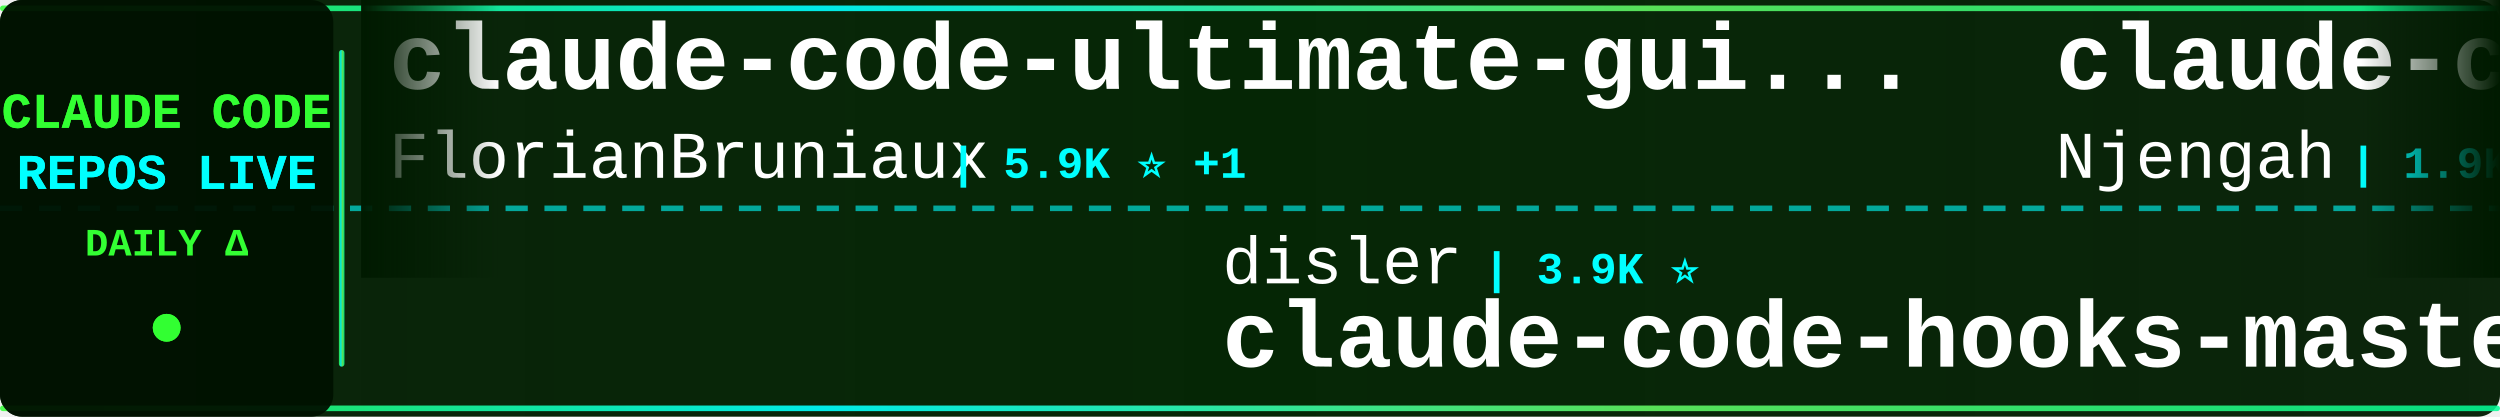
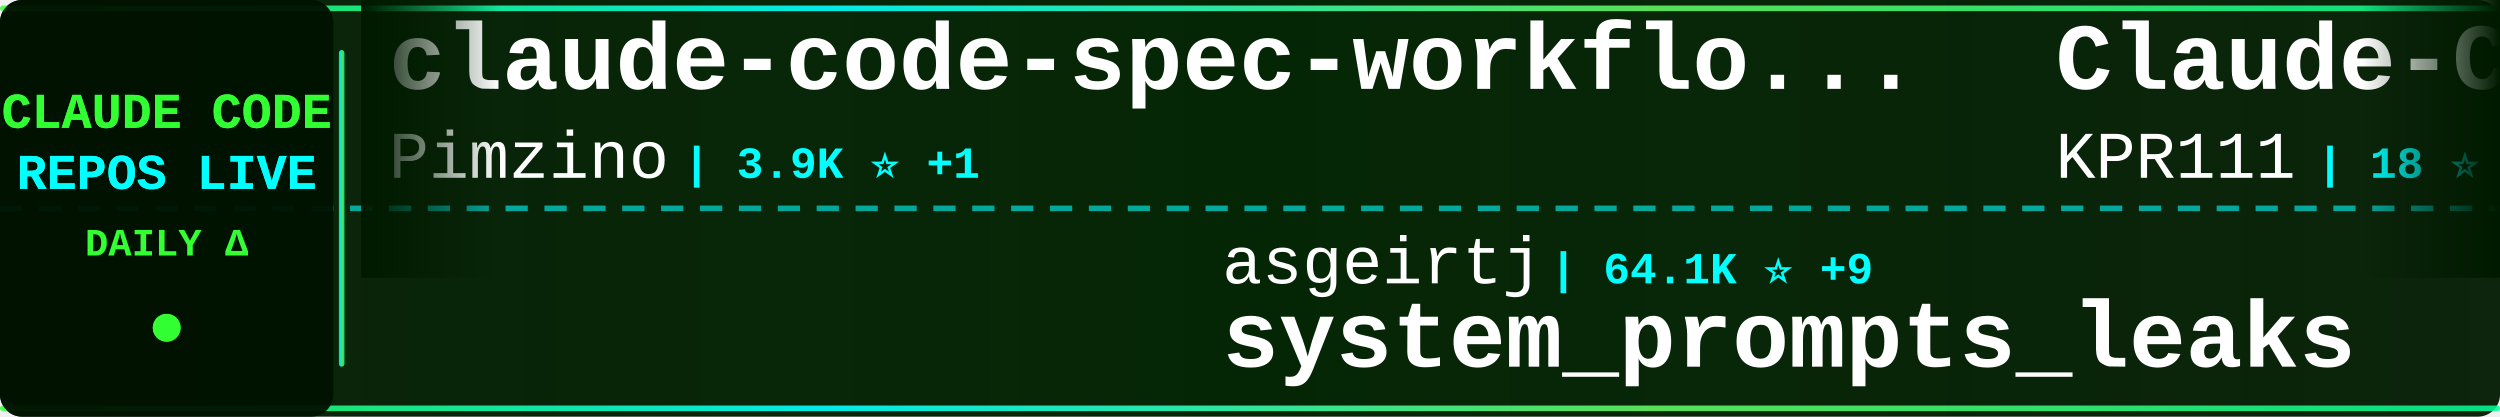
<svg xmlns="http://www.w3.org/2000/svg" width="900" height="150">
  <defs>
    <linearGradient id="tickerBg" x1="0%" y1="0%" x2="100%" y2="0%">
      <stop offset="0%" style="stop-color:#001a00;stop-opacity:0.95" />
      <stop offset="50%" style="stop-color:#002200;stop-opacity:0.98" />
      <stop offset="100%" style="stop-color:#001a00;stop-opacity:0.95" />
    </linearGradient>
    <linearGradient id="borderGrad" x1="0%" y1="0%" x2="100%" y2="0%">
      <stop offset="0%" style="stop-color:#33ff33;stop-opacity:0.85">
        <animate attributeName="stop-opacity" values="0.85;1;0.85" dur="2s" repeatCount="indefinite" />
      </stop>
      <stop offset="33%" style="stop-color:#00ffff;stop-opacity:0.9">
        <animate attributeName="stop-opacity" values="0.9;1;0.9" dur="2.2s" repeatCount="indefinite" />
      </stop>
      <stop offset="66%" style="stop-color:#66ff66;stop-opacity:0.85">
        <animate attributeName="stop-opacity" values="0.85;1;0.85" dur="1.8s" repeatCount="indefinite" />
      </stop>
      <stop offset="100%" style="stop-color:#00ff99;stop-opacity:0.85">
        <animate attributeName="stop-opacity" values="0.85;1;0.85" dur="2s" repeatCount="indefinite" />
      </stop>
    </linearGradient>
    <filter id="textGlow">
      <feGaussianBlur stdDeviation="0.1" result="coloredBlur" />
      <feMerge>
        <feMergeNode in="coloredBlur" />
        <feMergeNode in="SourceGraphic" />
      </feMerge>
    </filter>
    <filter id="metricGlow">
      <feGaussianBlur stdDeviation="0.2" result="coloredBlur" />
      <feMerge>
        <feMergeNode in="coloredBlur" />
        <feMergeNode in="SourceGraphic" />
      </feMerge>
    </filter>
    <linearGradient id="leftFade" x1="0%" y1="0%" x2="100%" y2="0%">
      <stop offset="0%" style="stop-color:#001a00;stop-opacity:1" />
      <stop offset="100%" style="stop-color:#001a00;stop-opacity:0" />
    </linearGradient>
    <linearGradient id="rightFade" x1="0%" y1="0%" x2="100%" y2="0%">
      <stop offset="0%" style="stop-color:#001a00;stop-opacity:0" />
      <stop offset="100%" style="stop-color:#001a00;stop-opacity:1" />
    </linearGradient>
  </defs>
  <rect width="900" height="150" fill="url(#tickerBg)" rx="8" />
  <rect x="0" y="2" width="900" height="2" fill="url(#borderGrad)" rx="1" />
  <rect x="0" y="146" width="900" height="2" fill="url(#borderGrad)" rx="1" />
  <line x1="0" y1="75" x2="900" y2="75" stroke="#00ffff" stroke-width="2" stroke-dasharray="8 6" opacity="0.6" />
  <rect x="0" y="0" width="120" height="150" fill="#001100" opacity="0.95" rx="8" />
  <text x="60" y="46" font-family="'Courier New', monospace" font-size="18" font-weight="bold" fill="#33ff33" text-anchor="middle" filter="url(#textGlow)">
    CLAUDE CODE
  </text>
  <text x="60" y="68" font-family="'Courier New', monospace" font-size="18" font-weight="bold" fill="#00ffff" text-anchor="middle" filter="url(#textGlow)">
    REPOS LIVE
  </text>
  <text x="60" y="92" font-family="'Courier New', monospace" font-size="14" font-weight="bold" fill="#33ff33" text-anchor="middle">
    DAILY Δ
  </text>
  <circle cx="60" cy="118" r="5" fill="#33ff33" filter="url(#metricGlow)">
    <animate attributeName="r" values="4;6;4" dur="1.5s" repeatCount="indefinite" />
    <animate attributeName="opacity" values="0.6;1;0.6" dur="1.5s" repeatCount="indefinite" />
  </circle>
  <rect x="122" y="18" width="2" height="114" fill="url(#borderGrad)" rx="1" />
  <clipPath id="tickerClip">
    <rect x="130" y="0" width="770" height="150" />
  </clipPath>
  <g clip-path="url(#tickerClip)">
    <g id="tickerItems">
      <animateTransform attributeName="transform" attributeType="XML" type="translate" from="0 0" to="-3000 0" dur="54s" repeatCount="indefinite" />
      <g transform="translate(0, 0)">
-         <text x="140" y="32" font-family="'Courier New', monospace" font-size="34" font-weight="bold" fill="#ffffff">claude-code-ultimate-gui...</text>
-         <text x="140" y="64" font-family="'Courier New', monospace" font-size="24" font-weight="normal" fill="#ffffff" opacity="1.0">FlorianBruniaux</text>
-         <text x="342" y="64" font-family="'Courier New', monospace" font-size="16" font-weight="bold" fill="#00ffff"> | 5.9K ⭐ +1</text>
+         <text x="140" y="32" font-family="'Courier New', monospace" font-size="34" font-weight="bold" fill="#ffffff">claude-code-spec-workflo...</text>
+         <text x="140" y="64" font-family="'Courier New', monospace" font-size="24" font-weight="normal" fill="#ffffff" opacity="1.0">Pimzino</text>
+         <text x="246" y="64" font-family="'Courier New', monospace" font-size="16" font-weight="bold" fill="#00ffff"> | 3.9K ⭐ +1</text>
      </g>
      <g transform="translate(300, 0)">
-         <text x="140" y="102" font-family="'Courier New', monospace" font-size="24" font-weight="normal" fill="#ffffff" opacity="1.0">disler</text>
-         <text x="234" y="102" font-family="'Courier New', monospace" font-size="16" font-weight="bold" fill="#00ffff"> | 3.9K ⭐</text>
-         <text x="140" y="132" font-family="'Courier New', monospace" font-size="34" font-weight="bold" fill="#ffffff">claude-code-hooks-master...</text>
+         <text x="140" y="102" font-family="'Courier New', monospace" font-size="24" font-weight="normal" fill="#ffffff" opacity="1.0">asgeirtj</text>
+         <text x="258" y="102" font-family="'Courier New', monospace" font-size="16" font-weight="bold" fill="#00ffff"> | 64.1K ⭐ +9</text>
+         <text x="140" y="132" font-family="'Courier New', monospace" font-size="34" font-weight="bold" fill="#ffffff">system_prompts_leaks</text>
      </g>
      <g transform="translate(600, 0)">
-         <text x="140" y="32" font-family="'Courier New', monospace" font-size="34" font-weight="bold" fill="#ffffff">claude-code-cheat-sheet</text>
-         <text x="140" y="64" font-family="'Courier New', monospace" font-size="24" font-weight="normal" fill="#ffffff" opacity="1.0">Njengah</text>
-         <text x="246" y="64" font-family="'Courier New', monospace" font-size="16" font-weight="bold" fill="#00ffff"> | 1.9K ⭐ +1</text>
+         <text x="140" y="32" font-family="'Courier New', monospace" font-size="34" font-weight="bold" fill="#ffffff">Claude-Code</text>
+         <text x="140" y="64" font-family="'Courier New', monospace" font-size="24" font-weight="normal" fill="#ffffff" opacity="1.0">KPR111</text>
+         <text x="234" y="64" font-family="'Courier New', monospace" font-size="16" font-weight="bold" fill="#00ffff"> | 18 ⭐</text>
      </g>
      <g transform="translate(900, 0)">
-         <text x="140" y="102" font-family="'Courier New', monospace" font-size="24" font-weight="normal" fill="#ffffff" opacity="1.0">repowise-dev</text>
-         <text x="306" y="102" font-family="'Courier New', monospace" font-size="16" font-weight="bold" fill="#00ffff"> | 1.2K ⭐</text>
-         <text x="140" y="132" font-family="'Courier New', monospace" font-size="34" font-weight="bold" fill="#ffffff">claude-code-prompts</text>
+         <text x="140" y="102" font-family="'Courier New', monospace" font-size="24" font-weight="normal" fill="#ffffff" opacity="1.0">ykdojo</text>
+         <text x="234" y="102" font-family="'Courier New', monospace" font-size="16" font-weight="bold" fill="#00ffff"> | 10.0K ⭐ +2</text>
+         <text x="140" y="132" font-family="'Courier New', monospace" font-size="34" font-weight="bold" fill="#ffffff">claude-code-tips</text>
      </g>
      <g transform="translate(1200, 0)">
-         <text x="140" y="32" font-family="'Courier New', monospace" font-size="34" font-weight="bold" fill="#ffffff">claude-code-sourcemap</text>
-         <text x="140" y="64" font-family="'Courier New', monospace" font-size="24" font-weight="normal" fill="#ffffff" opacity="1.0">ChinaSiro</text>
-         <text x="270" y="64" font-family="'Courier New', monospace" font-size="16" font-weight="bold" fill="#00ffff"> | 9.7K ⭐ +1</text>
+         <text x="140" y="32" font-family="'Courier New', monospace" font-size="34" font-weight="bold" fill="#ffffff">arcads-claude-code</text>
+         <text x="140" y="64" font-family="'Courier New', monospace" font-size="24" font-weight="normal" fill="#ffffff" opacity="1.0">krusemediallc</text>
+         <text x="318" y="64" font-family="'Courier New', monospace" font-size="16" font-weight="bold" fill="#00ffff"> | 1.5K ⭐</text>
      </g>
      <g transform="translate(1500, 0)">
-         <text x="140" y="102" font-family="'Courier New', monospace" font-size="24" font-weight="normal" fill="#ffffff" opacity="1.0">Chachamaru127</text>
-         <text x="318" y="102" font-family="'Courier New', monospace" font-size="16" font-weight="bold" fill="#00ffff"> | 3.1K ⭐</text>
-         <text x="140" y="132" font-family="'Courier New', monospace" font-size="34" font-weight="bold" fill="#ffffff">claude-code-harness</text>
+         <text x="140" y="102" font-family="'Courier New', monospace" font-size="24" font-weight="normal" fill="#ffffff" opacity="1.0">anthropics</text>
+         <text x="282" y="102" font-family="'Courier New', monospace" font-size="16" font-weight="bold" fill="#00ffff"> | 970 ⭐</text>
+         <text x="140" y="132" font-family="'Courier New', monospace" font-size="34" font-weight="bold" fill="#ffffff">claude-code-base-action</text>
      </g>
      <g transform="translate(1800, 0)">
-         <text x="140" y="32" font-family="'Courier New', monospace" font-size="34" font-weight="bold" fill="#ffffff">ECC</text>
-         <text x="140" y="64" font-family="'Courier New', monospace" font-size="24" font-weight="normal" fill="#ffffff" opacity="1.0">affaan-m</text>
-         <text x="258" y="64" font-family="'Courier New', monospace" font-size="16" font-weight="bold" fill="#00ffff"> | 247.1K ⭐ +83</text>
+         <text x="140" y="32" font-family="'Courier New', monospace" font-size="34" font-weight="bold" fill="#ffffff">Claude-code</text>
+         <text x="140" y="64" font-family="'Courier New', monospace" font-size="24" font-weight="normal" fill="#ffffff" opacity="1.0">fazxes</text>
+         <text x="234" y="64" font-family="'Courier New', monospace" font-size="16" font-weight="bold" fill="#00ffff"> | 234 ⭐</text>
      </g>
      <g transform="translate(2100, 0)">
-         <text x="140" y="102" font-family="'Courier New', monospace" font-size="24" font-weight="normal" fill="#ffffff" opacity="1.0">ponponon</text>
-         <text x="258" y="102" font-family="'Courier New', monospace" font-size="16" font-weight="bold" fill="#00ffff"> | 2.3K ⭐</text>
-         <text x="140" y="132" font-family="'Courier New', monospace" font-size="34" font-weight="bold" fill="#ffffff">claude_code_src</text>
+         <text x="140" y="102" font-family="'Courier New', monospace" font-size="24" font-weight="normal" fill="#ffffff" opacity="1.0">rohitg00</text>
+         <text x="258" y="102" font-family="'Courier New', monospace" font-size="16" font-weight="bold" fill="#00ffff"> | 2.6K ⭐ +2</text>
+         <text x="140" y="132" font-family="'Courier New', monospace" font-size="34" font-weight="bold" fill="#ffffff">awesome-claude-code-tool...</text>
      </g>
      <g transform="translate(2400, 0)">
-         <text x="140" y="32" font-family="'Courier New', monospace" font-size="34" font-weight="bold" fill="#ffffff">claude-code-hub</text>
-         <text x="140" y="64" font-family="'Courier New', monospace" font-size="24" font-weight="normal" fill="#ffffff" opacity="1.0">ding113</text>
-         <text x="246" y="64" font-family="'Courier New', monospace" font-size="16" font-weight="bold" fill="#00ffff"> | 3.3K ⭐ +1</text>
+         <text x="140" y="32" font-family="'Courier New', monospace" font-size="34" font-weight="bold" fill="#ffffff">claude-code-security-rev...</text>
+         <text x="140" y="64" font-family="'Courier New', monospace" font-size="24" font-weight="normal" fill="#ffffff" opacity="1.0">anthropics</text>
+         <text x="282" y="64" font-family="'Courier New', monospace" font-size="16" font-weight="bold" fill="#00ffff"> | 6.2K ⭐ +1</text>
      </g>
      <g transform="translate(2700, 0)">
-         <text x="140" y="102" font-family="'Courier New', monospace" font-size="24" font-weight="normal" fill="#ffffff" opacity="1.0">centminmod</text>
-         <text x="282" y="102" font-family="'Courier New', monospace" font-size="16" font-weight="bold" fill="#00ffff"> | 2.6K ⭐</text>
-         <text x="140" y="132" font-family="'Courier New', monospace" font-size="34" font-weight="bold" fill="#ffffff">my-claude-code-setup</text>
+         <text x="140" y="102" font-family="'Courier New', monospace" font-size="24" font-weight="normal" fill="#ffffff" opacity="1.0">OrcaWhisper</text>
+         <text x="294" y="102" font-family="'Courier New', monospace" font-size="16" font-weight="bold" fill="#00ffff"> | 93 ⭐</text>
+         <text x="140" y="132" font-family="'Courier New', monospace" font-size="34" font-weight="bold" fill="#ffffff">Claude-Code</text>
      </g>
      <g transform="translate(3000, 0)">
-         <text x="140" y="32" font-family="'Courier New', monospace" font-size="34" font-weight="bold" fill="#ffffff">claude-code-ultimate-gui...</text>
-         <text x="140" y="64" font-family="'Courier New', monospace" font-size="24" font-weight="normal" fill="#ffffff" opacity="1.0">FlorianBruniaux</text>
-         <text x="342" y="64" font-family="'Courier New', monospace" font-size="16" font-weight="bold" fill="#00ffff"> | 5.9K ⭐ +1</text>
+         <text x="140" y="32" font-family="'Courier New', monospace" font-size="34" font-weight="bold" fill="#ffffff">claude-code-spec-workflo...</text>
+         <text x="140" y="64" font-family="'Courier New', monospace" font-size="24" font-weight="normal" fill="#ffffff" opacity="1.0">Pimzino</text>
+         <text x="246" y="64" font-family="'Courier New', monospace" font-size="16" font-weight="bold" fill="#00ffff"> | 3.9K ⭐ +1</text>
      </g>
      <g transform="translate(3300, 0)">
-         <text x="140" y="102" font-family="'Courier New', monospace" font-size="24" font-weight="normal" fill="#ffffff" opacity="1.0">disler</text>
-         <text x="234" y="102" font-family="'Courier New', monospace" font-size="16" font-weight="bold" fill="#00ffff"> | 3.9K ⭐</text>
-         <text x="140" y="132" font-family="'Courier New', monospace" font-size="34" font-weight="bold" fill="#ffffff">claude-code-hooks-master...</text>
+         <text x="140" y="102" font-family="'Courier New', monospace" font-size="24" font-weight="normal" fill="#ffffff" opacity="1.0">asgeirtj</text>
+         <text x="258" y="102" font-family="'Courier New', monospace" font-size="16" font-weight="bold" fill="#00ffff"> | 64.1K ⭐ +9</text>
+         <text x="140" y="132" font-family="'Courier New', monospace" font-size="34" font-weight="bold" fill="#ffffff">system_prompts_leaks</text>
      </g>
      <g transform="translate(3600, 0)">
-         <text x="140" y="32" font-family="'Courier New', monospace" font-size="34" font-weight="bold" fill="#ffffff">claude-code-cheat-sheet</text>
-         <text x="140" y="64" font-family="'Courier New', monospace" font-size="24" font-weight="normal" fill="#ffffff" opacity="1.0">Njengah</text>
-         <text x="246" y="64" font-family="'Courier New', monospace" font-size="16" font-weight="bold" fill="#00ffff"> | 1.9K ⭐ +1</text>
+         <text x="140" y="32" font-family="'Courier New', monospace" font-size="34" font-weight="bold" fill="#ffffff">Claude-Code</text>
+         <text x="140" y="64" font-family="'Courier New', monospace" font-size="24" font-weight="normal" fill="#ffffff" opacity="1.0">KPR111</text>
+         <text x="234" y="64" font-family="'Courier New', monospace" font-size="16" font-weight="bold" fill="#00ffff"> | 18 ⭐</text>
      </g>
      <g transform="translate(3900, 0)">
-         <text x="140" y="102" font-family="'Courier New', monospace" font-size="24" font-weight="normal" fill="#ffffff" opacity="1.0">repowise-dev</text>
-         <text x="306" y="102" font-family="'Courier New', monospace" font-size="16" font-weight="bold" fill="#00ffff"> | 1.2K ⭐</text>
-         <text x="140" y="132" font-family="'Courier New', monospace" font-size="34" font-weight="bold" fill="#ffffff">claude-code-prompts</text>
+         <text x="140" y="102" font-family="'Courier New', monospace" font-size="24" font-weight="normal" fill="#ffffff" opacity="1.0">ykdojo</text>
+         <text x="234" y="102" font-family="'Courier New', monospace" font-size="16" font-weight="bold" fill="#00ffff"> | 10.0K ⭐ +2</text>
+         <text x="140" y="132" font-family="'Courier New', monospace" font-size="34" font-weight="bold" fill="#ffffff">claude-code-tips</text>
      </g>
    </g>
  </g>
  <rect x="130" y="0" width="50" height="100" fill="url(#leftFade)" />
  <rect x="850" y="0" width="50" height="100" fill="url(#rightFade)" />
</svg>
